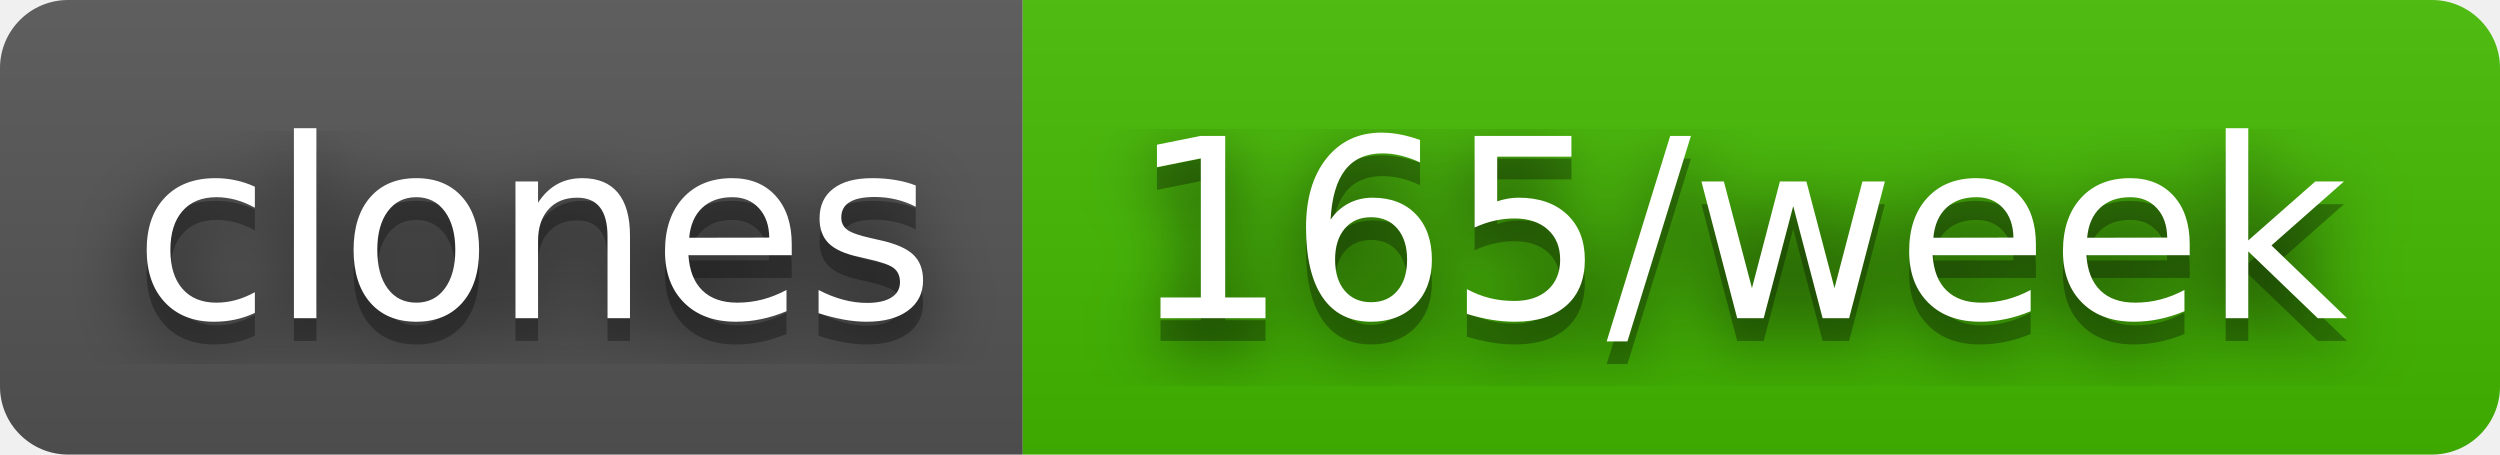
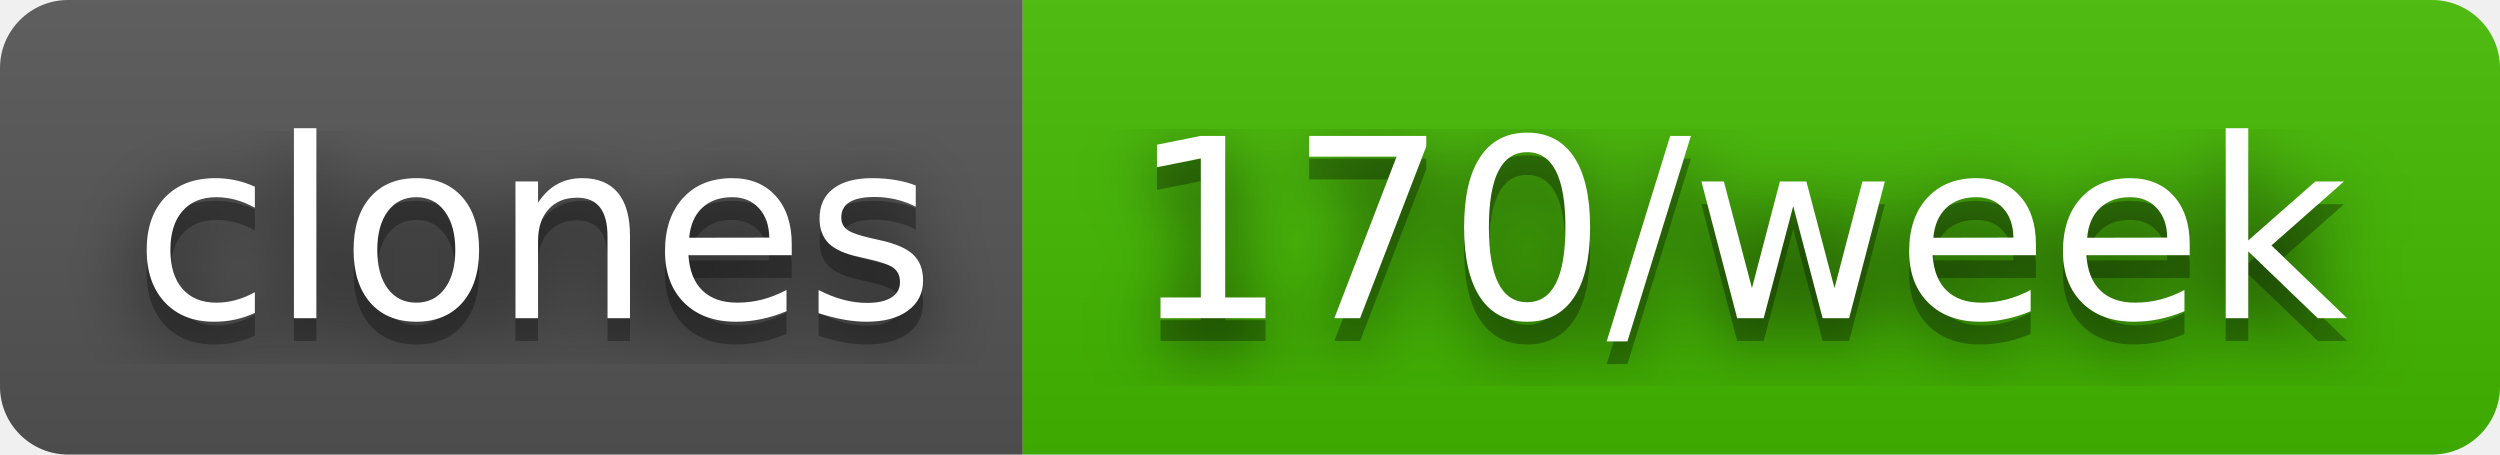
- <svg xmlns="http://www.w3.org/2000/svg" width="110" height="20" role="img" aria-label="clones: 165/week">
+ <svg xmlns="http://www.w3.org/2000/svg" width="110" height="20" role="img" aria-label="clones: 170/week">
  <filter id="blur">
    <feGaussianBlur stdDeviation="16" />
  </filter>
  <linearGradient id="s" x2="0" y2="100%">
    <stop offset="0" stop-color="#bbb" stop-opacity=".1" />
    <stop offset="1" stop-opacity=".1" />
  </linearGradient>
  <clipPath id="r">
    <rect width="110" height="20" rx="3" />
  </clipPath>
  <g clip-path="url(#r)">
    <rect width="45" height="20" fill="#555" />
    <rect x="45" width="65" height="20" fill="#4b0" />
    <rect width="110" height="20" fill="url(#s)" />
  </g>
  <g fill="#fff" text-anchor="middle" font-family="Verdana,Geneva,DejaVu Sans,sans-serif" text-rendering="geometricPrecision" font-size="110">
    <g transform="scale(.1)">
      <g aria-hidden="true" fill="#010101">
        <text x="235" y="150" fill-opacity=".8" filter="url(#blur)" textLength="350">clones</text>
        <text x="235" y="150" fill-opacity=".3" textLength="350">clones</text>
      </g>
      <text x="235" y="140" textLength="350">clones</text>
    </g>
    <g transform="scale(.1)">
      <g aria-hidden="true" fill="#010101">
-         <text x="765" y="150" fill-opacity=".8" filter="url(#blur)" textLength="550">165/week</text>
-         <text x="765" y="150" fill-opacity=".3" textLength="550">165/week</text>
+         <text x="765" y="150" fill-opacity=".8" filter="url(#blur)" textLength="550">170/week</text>
+         <text x="765" y="150" fill-opacity=".3" textLength="550">170/week</text>
      </g>
-       <text x="765" y="140" textLength="550">165/week</text>
+       <text x="765" y="140" textLength="550">170/week</text>
    </g>
  </g>
</svg>
